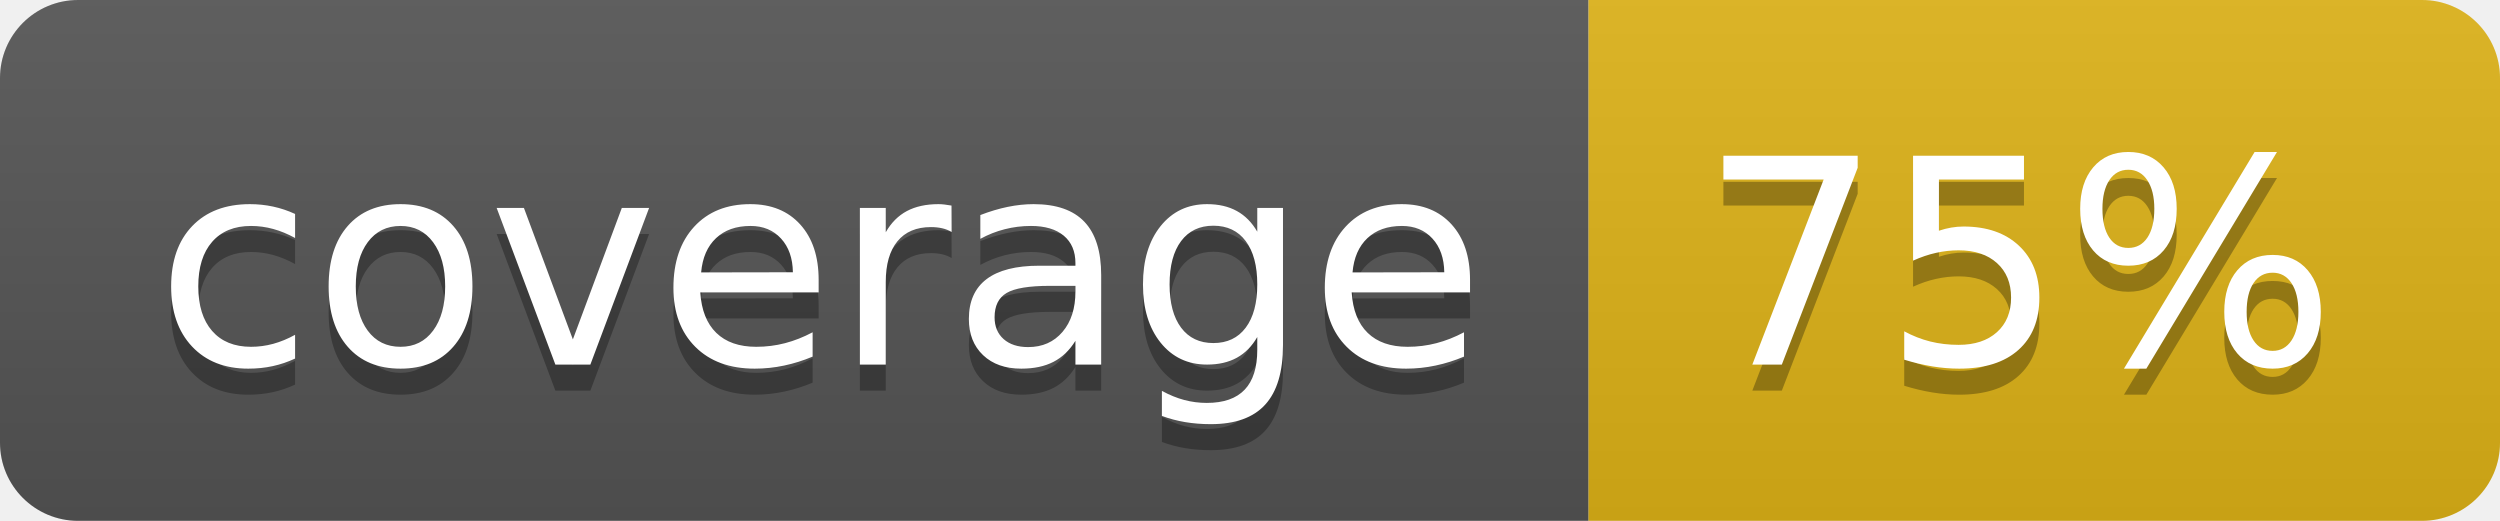
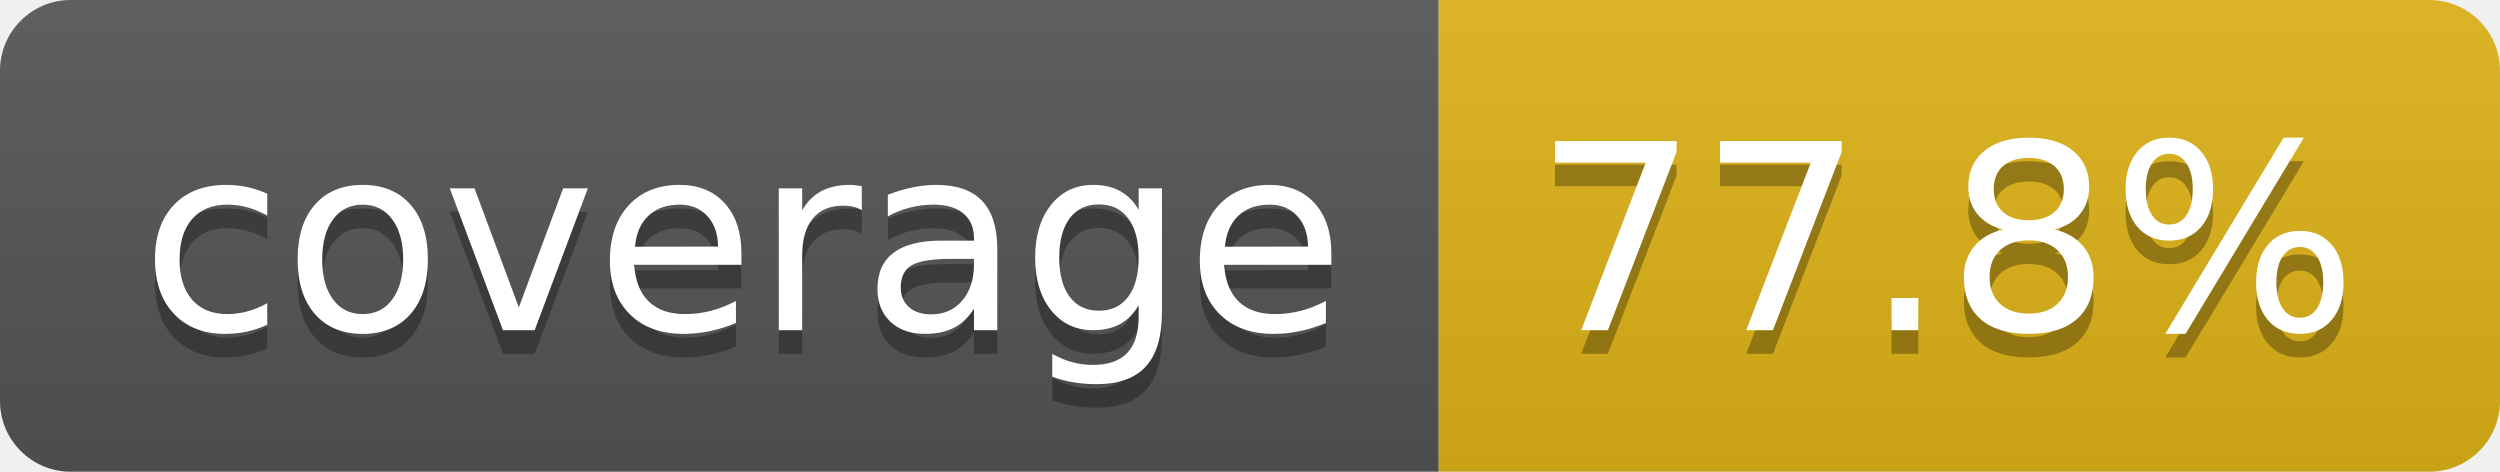
- <svg xmlns="http://www.w3.org/2000/svg" width="96" height="20" role="img" aria-label="coverage: 75%">
+ <svg xmlns="http://www.w3.org/2000/svg" width="106" height="20" role="img" aria-label="coverage: 77.8%">
  <linearGradient id="s" x2="0" y2="100%">
    <stop offset="0" stop-color="#bbb" stop-opacity=".1" />
    <stop offset="1" stop-opacity=".1" />
  </linearGradient>
  <clipPath id="r">
-     <rect width="96" height="20" rx="3" fill="#fff" />
+     <rect width="106" height="20" rx="3" fill="#fff" />
  </clipPath>
  <g clip-path="url(#r)">
    <rect width="61" height="20" fill="#555" />
-     <rect x="61" width="35" height="20" fill="#dfb317" />
-     <rect width="96" height="20" fill="url(#s)" />
+     <rect x="61" width="45" height="20" fill="#dfb317" />
+     <rect width="106" height="20" fill="url(#s)" />
  </g>
  <g fill="#fff" text-anchor="middle" font-family="Verdana,Geneva,DejaVu Sans,sans-serif" text-rendering="geometricPrecision" font-size="110">
    <text aria-hidden="true" x="315" y="150" fill="#010101" fill-opacity=".3" transform="scale(.1)" textLength="510">coverage</text>
    <text x="315" y="140" transform="scale(.1)" fill="#fff" textLength="510">coverage</text>
-     <text aria-hidden="true" x="775" y="150" fill="#010101" fill-opacity=".3" transform="scale(.1)" textLength="245">75%</text>
-     <text x="775" y="140" transform="scale(.1)" fill="#fff" textLength="245">75%</text>
+     <text aria-hidden="true" x="825" y="150" fill="#010101" fill-opacity=".3" transform="scale(.1)" textLength="350">77.8%</text>
+     <text x="825" y="140" transform="scale(.1)" fill="#fff" textLength="350">77.8%</text>
  </g>
</svg>
